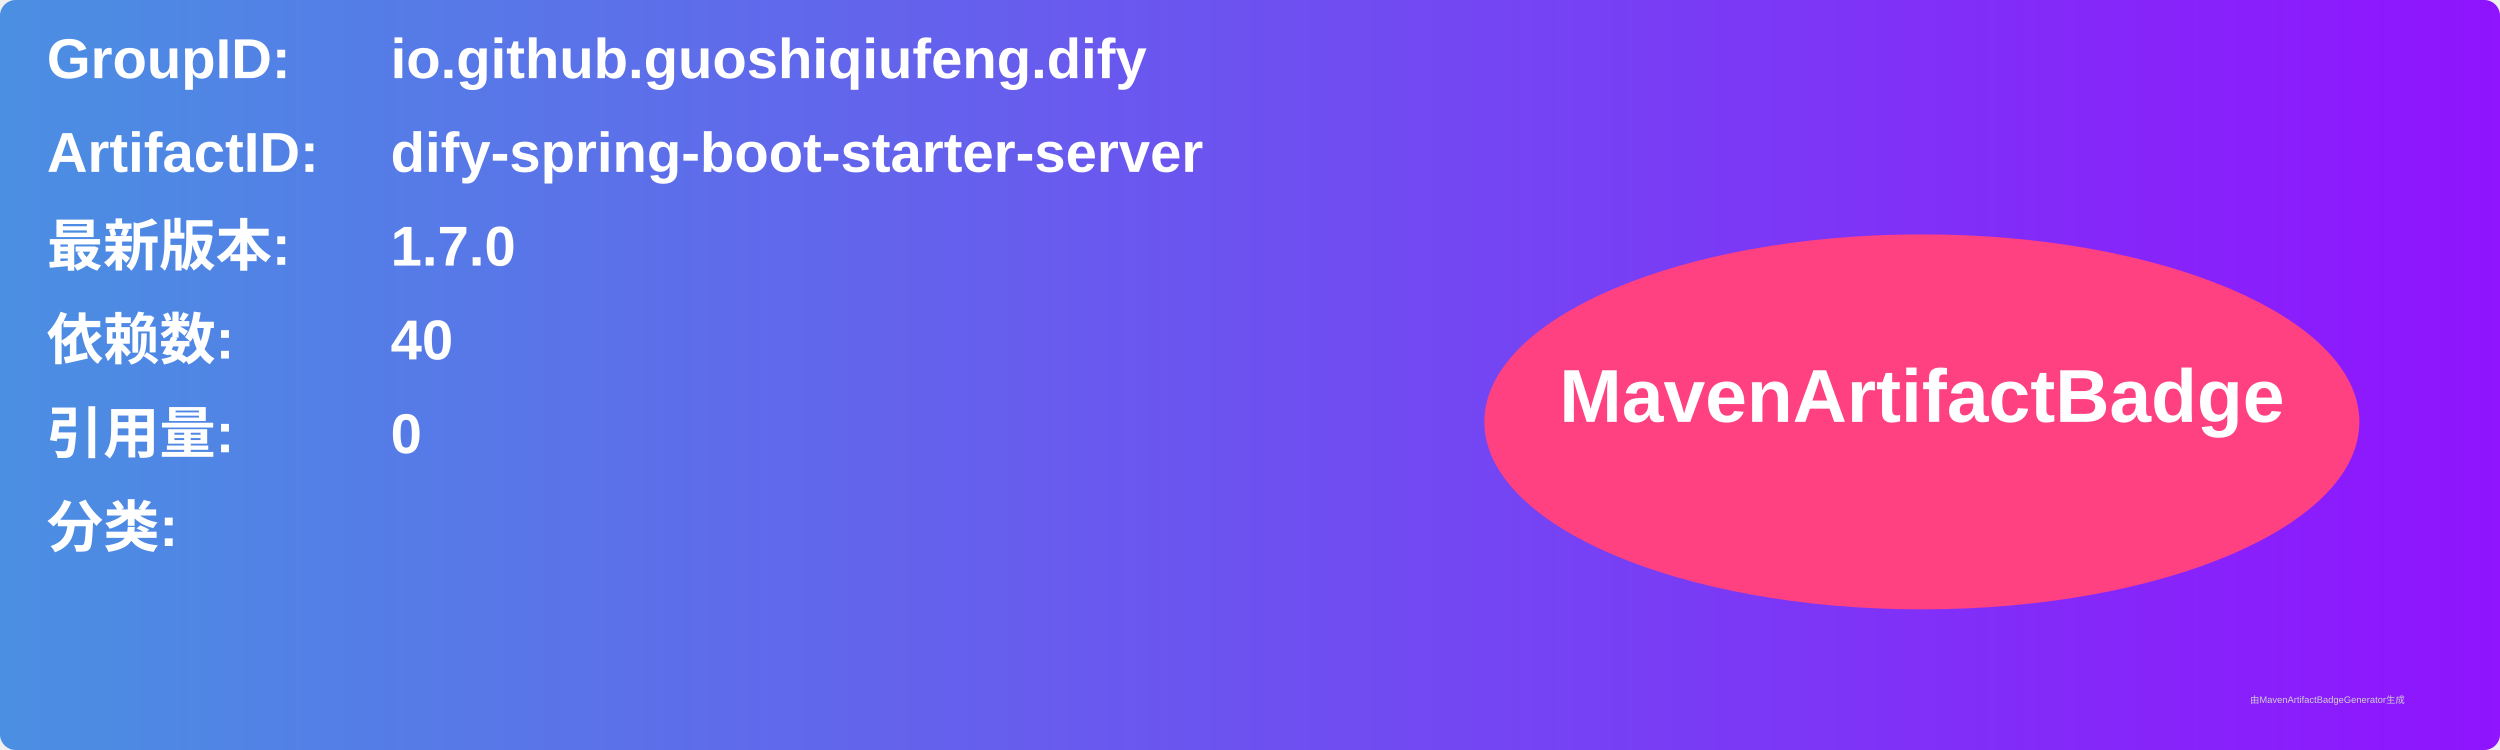
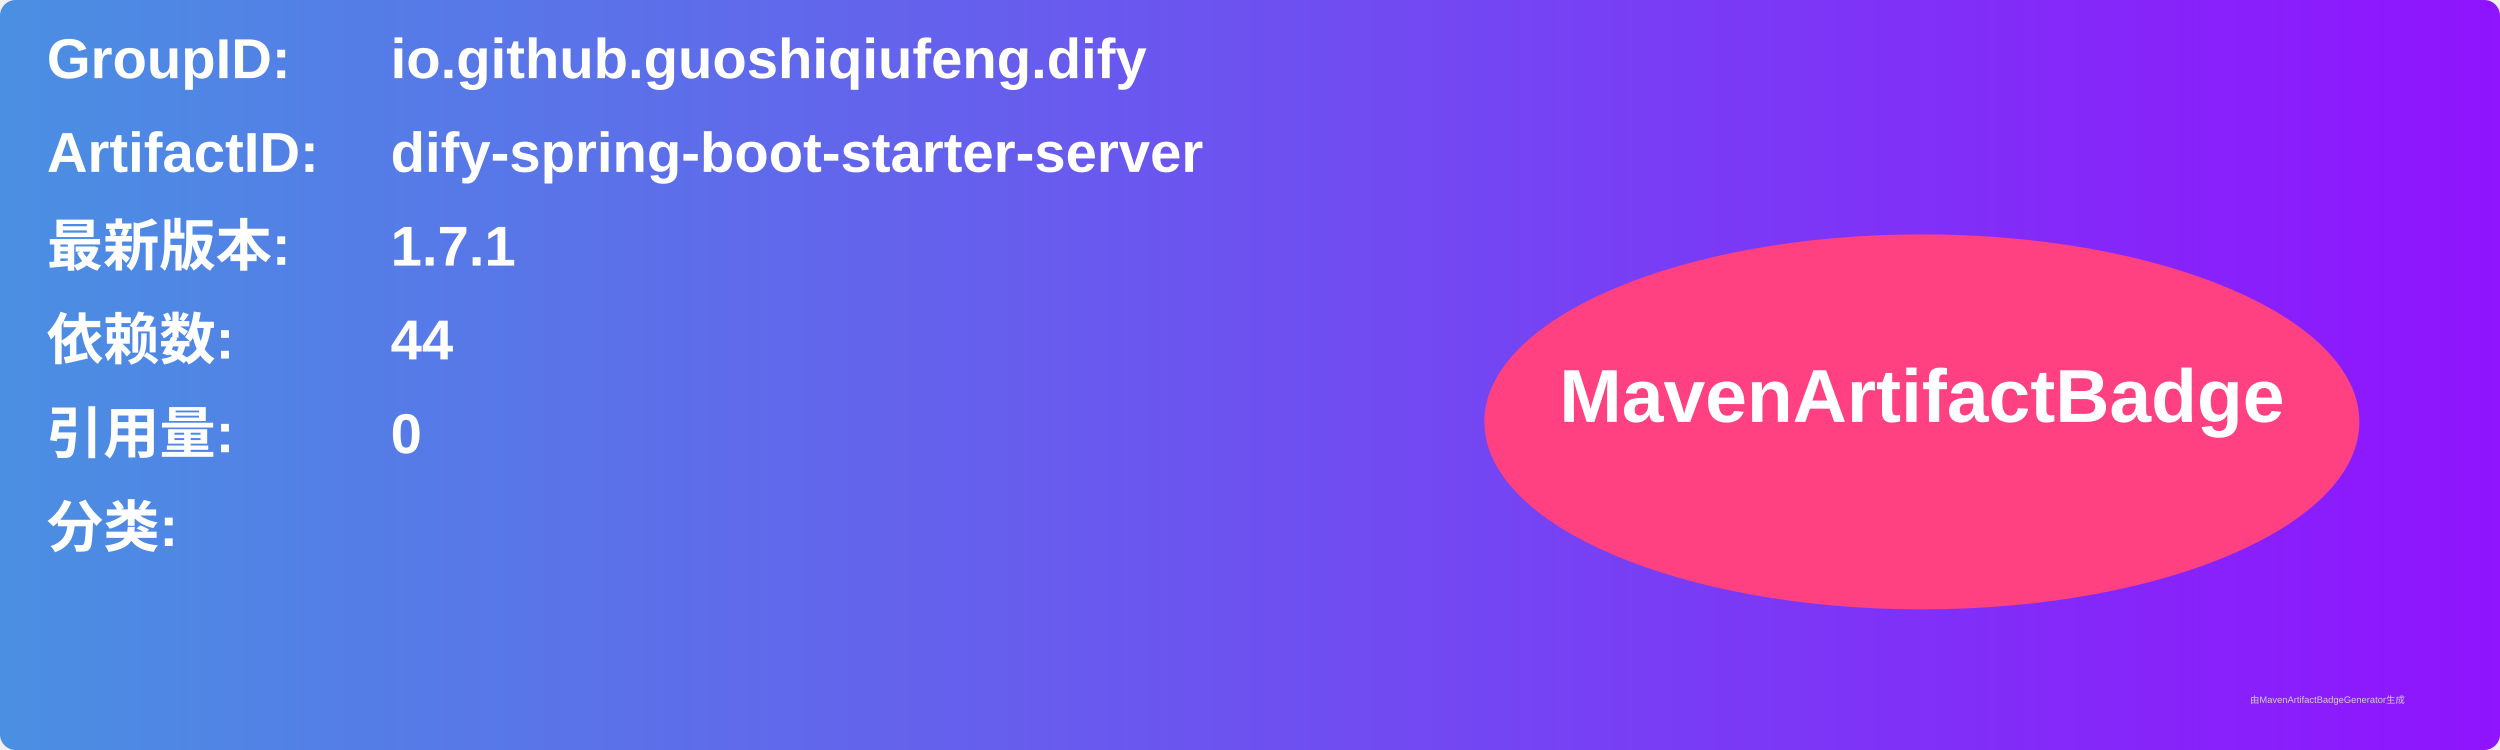
<svg xmlns="http://www.w3.org/2000/svg" width="800" height="240" viewBox="0 0 800 240">
  <linearGradient id="grad" x1="0%" y1="0%" x2="100%" y2="0%">
    <stop offset="0%" stop-color="#4a90e2" />
    <stop offset="100%" stop-color="#9013fe" />
  </linearGradient>
  <rect width="100%" height="100%" rx="5" ry="5" fill="url(#grad)" />
  <g transform="translate(15, 15)">
    <text x="0" y="10" font-family="Arial" font-size="18" fill="white" font-weight="bold" width="260">GroupID:</text>
    <text x="110" y="10" font-family="Arial" font-size="18" fill="white" font-weight="bold" width="460">io.github.guoshiqiufeng.dify</text>
    <text x="0" y="40" font-family="Arial" font-size="18" fill="white" font-weight="bold" width="260">ArtifactID:</text>
    <text x="110" y="40" font-family="Arial" font-size="18" fill="white" font-weight="bold" width="460">dify-spring-boot-starter-server</text>
    <text x="0" y="70" font-family="Arial" font-size="18" fill="white" font-weight="bold">最新版本:</text>
    <text x="110" y="70" font-family="Arial" font-size="18" fill="white" font-weight="bold">
-       <tspan font-weight="bold">1.7.0</tspan>
+       <tspan font-weight="bold">1.7.1</tspan>
    </text>
    <text x="0" y="100" font-family="Arial" font-size="18" fill="white" font-weight="bold">依赖数: </text>
    <text x="110" y="100" font-family="Arial" font-size="18" fill="white">
-       <tspan font-weight="bold">40</tspan>
+       <tspan font-weight="bold">44</tspan>
    </text>
    <text x="0" y="130" font-family="Arial" font-size="18" fill="white" font-weight="bold">引用量: </text>
    <text x="110" y="130" font-family="Arial" font-size="18" fill="white">
      <tspan font-weight="bold">0</tspan>
    </text>
    <text x="0" y="160" font-family="Arial" font-size="18" fill="white" font-weight="bold">分类:</text>
    <text x="10" y="190" font-family="Arial" font-size="10" fill="white">
      <tspan font-weight="bold" />
    </text>
    <ellipse cx="600" cy="120" rx="140" ry="60" fill="#ff4081" />
    <text x="600" y="120" text-anchor="middle" font-family="Arial" font-size="24" fill="white" font-weight="bold">MavenArtifactBadge</text>
  </g>
  <text x="720" y="225" font-family="Arial" font-size="3" fill="#d0d0d0">由MavenArtifactBadgeGenerator生成</text>
</svg>
